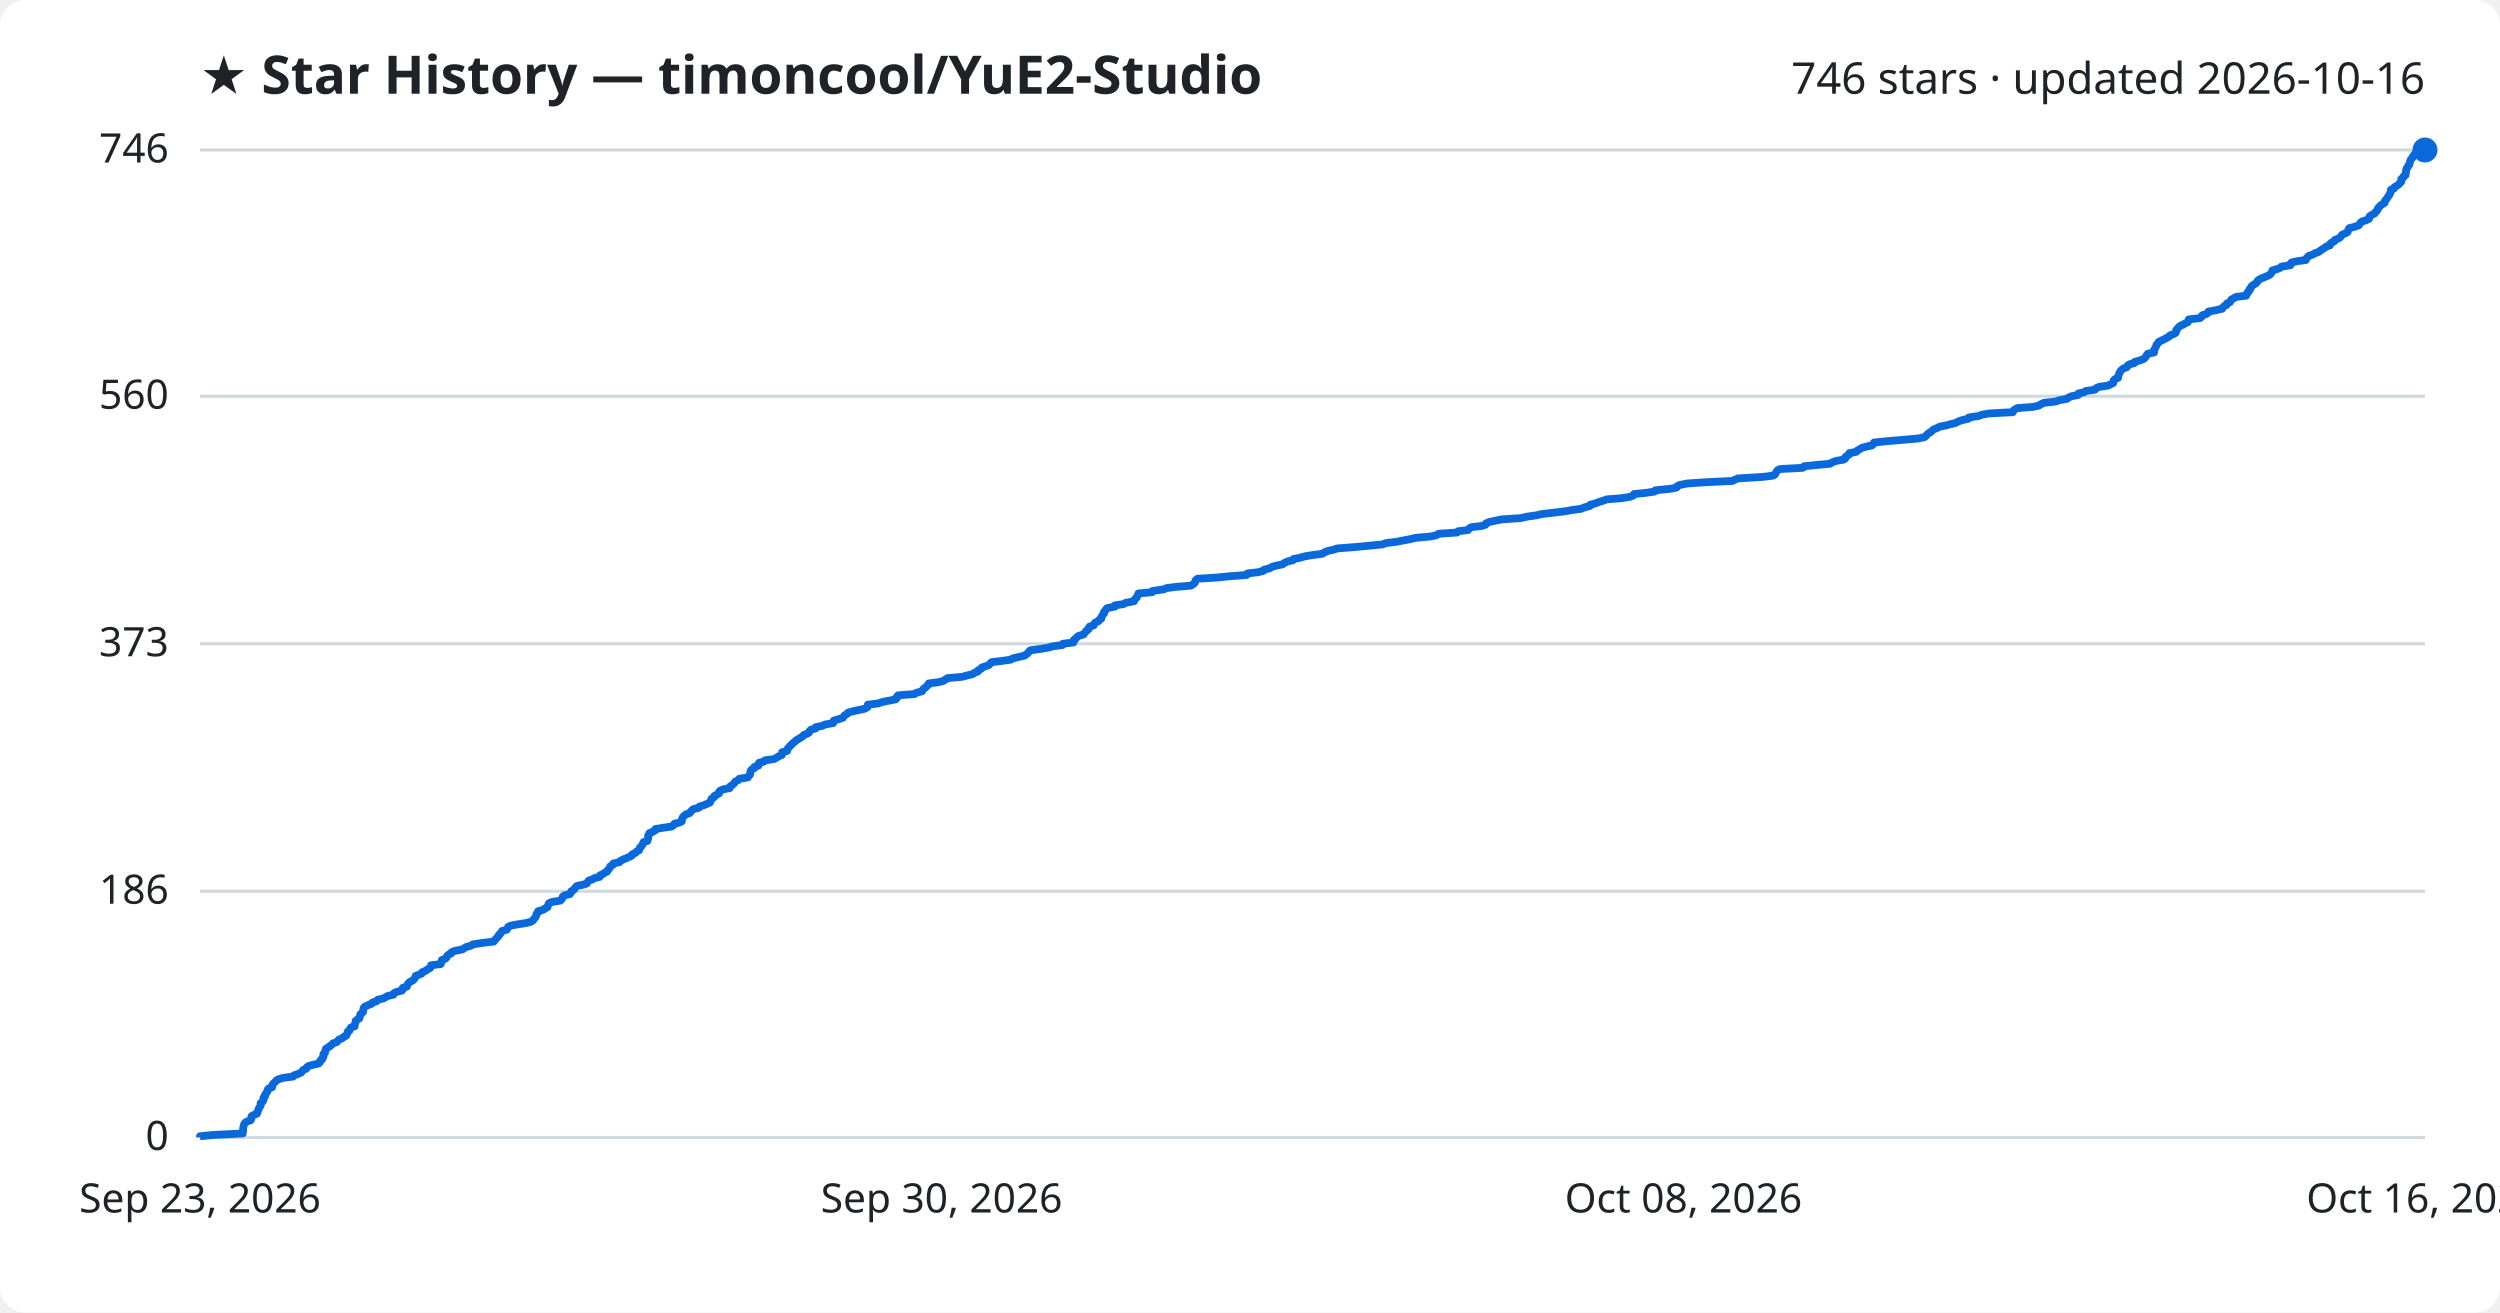
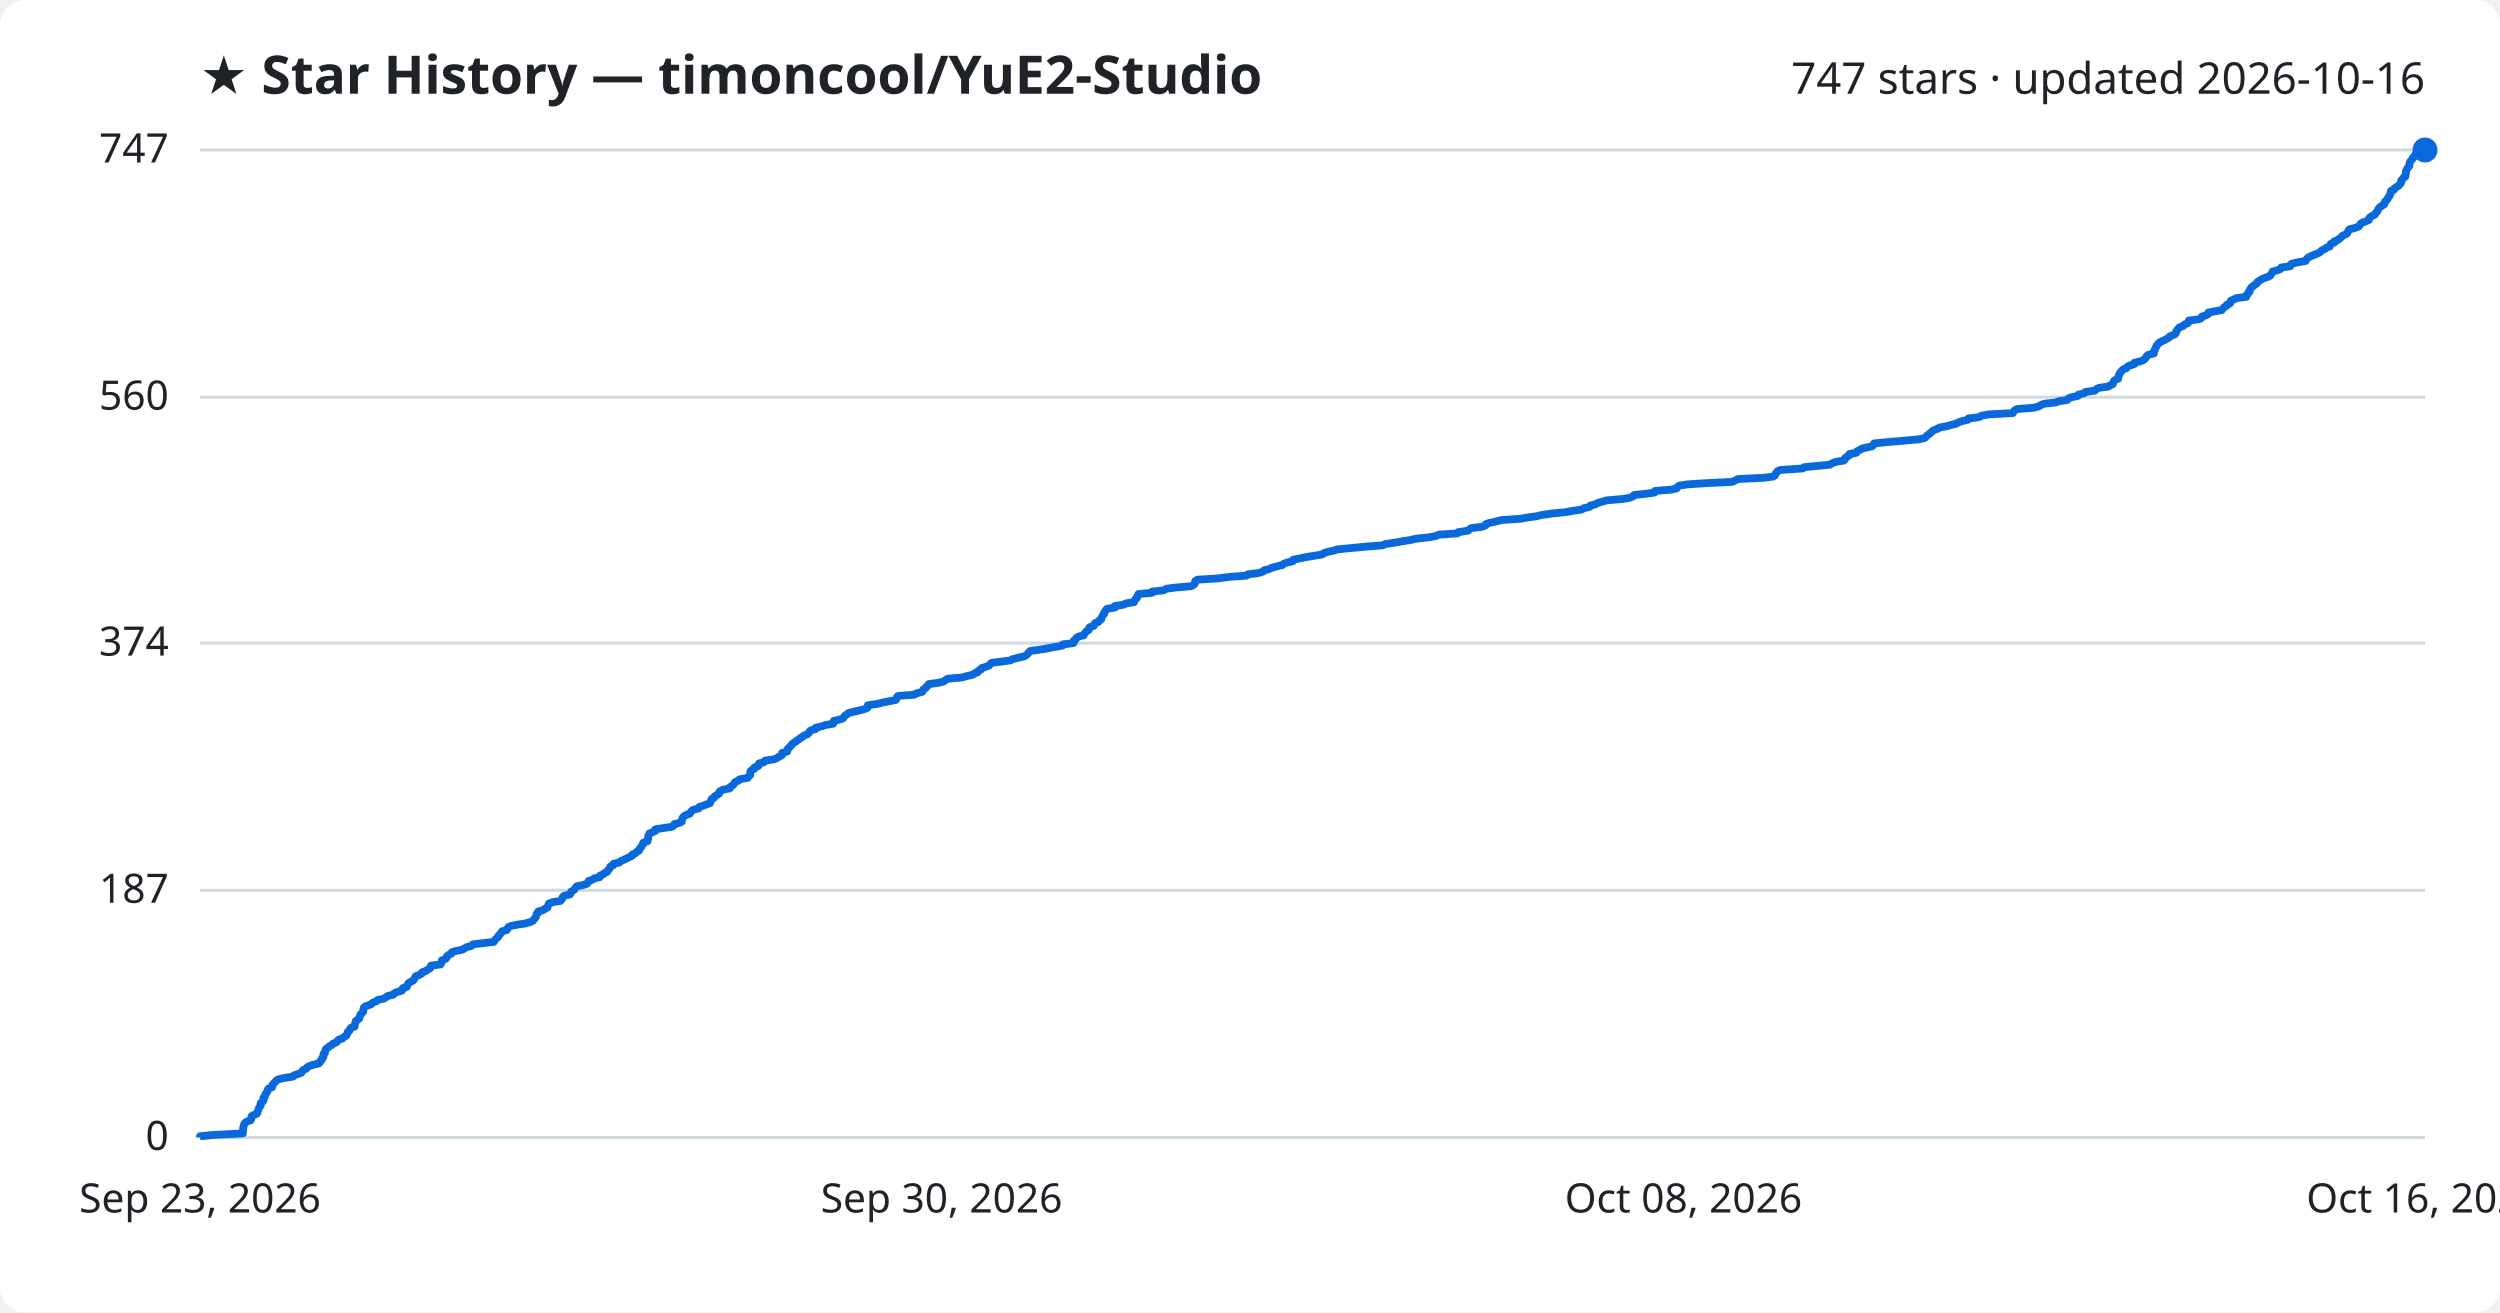
<svg xmlns="http://www.w3.org/2000/svg" viewBox="0 0 800 420" font-family="Segoe UI, sans-serif">
  <rect width="800" height="420" fill="#ffffff" rx="8" />
  <text x="64" y="30" fill="#1f2328" font-size="17" font-weight="700">★ Star History — timoncool/YuE2-Studio</text>
-   <text x="776" y="30" fill="#1f2328" font-size="14" text-anchor="end">746 stars · updated 2026-10-16</text>
+   <text x="776" y="30" fill="#1f2328" font-size="14" text-anchor="end">747 stars · updated 2026-10-16</text>
  <line x1="64" y1="364.0" x2="776" y2="364.0" stroke="#d1d9e0" stroke-width="1" />
  <text x="54" y="368.0" fill="#1f2328" font-size="13" text-anchor="end">0</text>
-   <line x1="64" y1="285.2" x2="776" y2="285.2" stroke="#d1d9e0" stroke-width="1" />
-   <text x="54" y="289.2" fill="#1f2328" font-size="13" text-anchor="end">186</text>
-   <line x1="64" y1="206.0" x2="776" y2="206.0" stroke="#d1d9e0" stroke-width="1" />
-   <text x="54" y="210.0" fill="#1f2328" font-size="13" text-anchor="end">373</text>
-   <line x1="64" y1="126.8" x2="776" y2="126.8" stroke="#d1d9e0" stroke-width="1" />
-   <text x="54" y="130.8" fill="#1f2328" font-size="13" text-anchor="end">560</text>
+   <line x1="64" y1="284.9" x2="776" y2="284.9" stroke="#d1d9e0" stroke-width="1" />
+   <text x="54" y="288.9" fill="#1f2328" font-size="13" text-anchor="end">187</text>
+   <line x1="64" y1="205.8" x2="776" y2="205.8" stroke="#d1d9e0" stroke-width="1" />
+   <text x="54" y="209.8" fill="#1f2328" font-size="13" text-anchor="end">374</text>
+   <line x1="64" y1="127.1" x2="776" y2="127.1" stroke="#d1d9e0" stroke-width="1" />
+   <text x="54" y="131.1" fill="#1f2328" font-size="13" text-anchor="end">560</text>
  <line x1="64" y1="48.0" x2="776" y2="48.0" stroke="#d1d9e0" stroke-width="1" />
-   <text x="54" y="52.0" fill="#1f2328" font-size="13" text-anchor="end">746</text>
-   <path d="M64.0,364.0 L64.0,363.6 L68.0,363.2 L77.7,362.7 L77.7,362.3 L77.8,361.9 L77.8,361.5 L77.8,361.0 L77.9,360.6 L78.0,360.2 L78.1,359.8 L78.4,359.3 L79.0,358.9 L80.2,358.5 L80.4,358.1 L80.4,357.6 L80.5,357.2 L81.2,356.8 L82.2,356.4 L82.4,356.0 L82.5,355.5 L82.7,355.1 L82.8,354.7 L83.1,354.3 L83.4,353.8 L83.4,353.4 L83.4,353.0 L84.0,352.6 L84.3,352.1 L84.3,351.7 L84.3,351.3 L84.8,350.9 L84.8,350.4 L85.0,350.0 L85.4,349.6 L85.6,349.2 L85.6,348.8 L86.0,348.3 L87.1,347.9 L87.2,347.5 L87.2,347.1 L87.6,346.6 L88.1,346.2 L88.4,345.8 L89.0,345.4 L90.7,344.9 L93.8,344.5 L94.1,344.1 L95.3,343.7 L96.4,343.2 L96.7,342.8 L97.0,342.4 L98.0,342.0 L98.2,341.5 L98.8,341.1 L100.3,340.7 L102.0,340.3 L102.4,339.9 L102.5,339.4 L103.1,339.0 L103.1,338.6 L103.5,338.2 L103.5,337.7 L103.5,337.3 L104.0,336.9 L104.0,336.5 L104.2,336.0 L104.3,335.6 L105.0,335.2 L105.5,334.8 L106.2,334.3 L106.5,333.9 L107.7,333.5 L108.1,333.1 L108.4,332.7 L109.6,332.2 L110.0,331.8 L110.8,331.4 L111.0,331.0 L111.2,330.5 L111.3,330.1 L111.9,329.7 L112.0,329.3 L112.3,328.8 L113.5,328.4 L113.5,328.0 L113.6,327.6 L113.8,327.1 L113.8,326.7 L114.3,326.3 L115.0,325.9 L115.1,325.5 L115.2,325.0 L115.3,324.6 L115.8,324.2 L116.2,323.8 L116.2,323.3 L116.3,322.9 L116.4,322.5 L116.8,322.1 L117.9,321.6 L118.9,321.2 L119.2,320.8 L120.5,320.4 L120.9,319.9 L122.7,319.5 L123.4,319.1 L124.1,318.7 L125.9,318.3 L126.1,317.8 L126.9,317.4 L128.6,317.0 L128.9,316.6 L128.9,316.1 L130.2,315.7 L130.3,315.3 L130.5,314.9 L130.9,314.4 L131.6,314.0 L132.3,313.6 L132.6,313.2 L132.9,312.7 L133.0,312.3 L134.1,311.9 L135.0,311.5 L135.1,311.1 L136.3,310.6 L136.8,310.2 L137.6,309.8 L137.9,309.4 L137.9,308.9 L141.0,308.5 L141.2,308.1 L141.3,307.7 L141.4,307.2 L142.5,306.8 L142.9,306.4 L143.0,306.0 L143.5,305.5 L144.4,305.1 L144.5,304.7 L145.5,304.3 L148.0,303.8 L148.6,303.4 L149.3,303.0 L150.8,302.6 L151.3,302.2 L154.6,301.7 L158.0,301.3 L158.3,300.9 L158.6,300.5 L159.1,300.0 L159.5,299.6 L159.6,299.2 L160.1,298.8 L160.4,298.3 L160.7,297.9 L162.2,297.5 L162.4,297.1 L162.6,296.6 L163.5,296.2 L165.6,295.8 L168.2,295.4 L169.8,295.0 L170.6,294.5 L170.8,294.1 L171.2,293.7 L171.5,293.3 L171.6,292.8 L171.7,292.4 L172.2,292.0 L172.2,291.6 L173.9,291.1 L174.4,290.7 L175.2,290.3 L175.3,289.9 L175.5,289.4 L175.7,289.0 L176.8,288.6 L179.3,288.2 L179.7,287.8 L180.0,287.3 L180.1,286.9 L180.7,286.5 L182.4,286.1 L182.7,285.6 L182.8,285.2 L183.5,284.8 L183.9,284.4 L184.2,283.9 L184.6,283.5 L186.6,283.1 L187.8,282.7 L188.1,282.2 L188.4,281.8 L189.6,281.4 L190.2,281.0 L191.9,280.6 L192.0,280.1 L193.0,279.7 L193.4,279.3 L194.3,278.9 L194.5,278.4 L194.9,278.0 L195.2,277.6 L195.3,277.2 L196.2,276.7 L196.3,276.3 L198.2,275.9 L198.5,275.5 L199.5,275.0 L200.5,274.6 L201.4,274.2 L202.2,273.8 L202.3,273.4 L203.4,272.9 L203.7,272.5 L204.5,272.1 L204.6,271.7 L204.8,271.2 L205.3,270.8 L205.5,270.4 L205.8,270.0 L205.9,269.5 L207.2,269.1 L207.2,268.7 L207.4,268.3 L207.4,267.8 L207.4,267.4 L207.8,267.0 L207.8,266.6 L208.8,266.2 L209.7,265.7 L209.7,265.3 L212.1,264.9 L214.9,264.5 L215.6,264.0 L215.8,263.6 L217.5,263.2 L218.2,262.8 L218.2,262.3 L218.3,261.9 L218.5,261.5 L218.9,261.1 L219.5,260.6 L220.7,260.2 L221.0,259.8 L221.3,259.4 L221.9,258.9 L223.6,258.5 L223.8,258.1 L225.1,257.7 L226.1,257.3 L227.2,256.8 L227.3,256.4 L227.6,256.0 L227.7,255.6 L228.5,255.1 L228.6,254.7 L229.4,254.3 L230.1,253.9 L230.1,253.4 L230.5,253.0 L231.4,252.6 L233.5,252.2 L233.6,251.7 L234.2,251.3 L234.7,250.9 L235.0,250.5 L235.3,250.1 L236.3,249.6 L236.6,249.2 L239.3,248.8 L239.5,248.4 L240.0,247.9 L240.1,247.5 L240.1,247.1 L240.2,246.7 L240.6,246.2 L241.4,245.8 L241.4,245.4 L242.7,245.0 L242.7,244.5 L242.9,244.1 L244.5,243.7 L244.8,243.3 L247.7,242.9 L248.6,242.4 L249.2,242.0 L250.2,241.6 L250.3,241.2 L250.3,240.7 L251.9,240.3 L252.0,239.9 L252.1,239.5 L252.6,239.0 L252.9,238.6 L253.4,238.2 L253.7,237.8 L254.4,237.3 L254.8,236.9 L255.5,236.5 L256.1,236.1 L256.8,235.7 L257.2,235.2 L258.3,234.8 L258.9,234.4 L259.0,234.0 L259.5,233.5 L261.0,233.1 L261.0,232.7 L263.0,232.3 L264.2,231.8 L266.6,231.4 L266.7,231.0 L266.8,230.6 L268.5,230.1 L269.7,229.7 L270.0,229.3 L270.3,228.9 L271.0,228.5 L271.5,228.0 L273.0,227.6 L274.8,227.2 L276.7,226.8 L277.6,226.3 L277.6,225.9 L277.7,225.5 L281.0,225.1 L282.5,224.6 L284.6,224.2 L286.6,223.8 L287.0,223.4 L287.0,222.9 L287.4,222.5 L292.7,222.1 L293.2,221.7 L295.1,221.2 L295.3,220.8 L295.5,220.4 L296.2,220.0 L296.5,219.6 L297.1,219.1 L297.2,218.7 L300.3,218.3 L301.9,217.9 L302.6,217.4 L303.2,217.0 L307.8,216.6 L309.3,216.2 L311.3,215.7 L311.8,215.3 L312.9,214.9 L313.0,214.5 L314.0,214.0 L314.2,213.6 L315.4,213.2 L316.5,212.8 L316.8,212.4 L317.3,211.9 L320.6,211.5 L323.4,211.1 L324.1,210.7 L326.1,210.2 L327.9,209.8 L328.4,209.4 L328.9,209.0 L329.3,208.5 L329.7,208.1 L332.7,207.7 L335.1,207.3 L337.1,206.8 L340.0,206.4 L340.1,206.0 L343.5,205.6 L343.7,205.2 L343.7,204.7 L344.3,204.3 L344.6,203.9 L345.1,203.5 L346.8,203.0 L347.0,202.6 L347.4,202.2 L347.7,201.8 L348.4,201.3 L348.4,200.9 L348.7,200.5 L350.0,200.1 L350.2,199.6 L350.5,199.2 L351.5,198.8 L351.7,198.4 L352.4,198.0 L352.4,197.5 L352.7,197.1 L352.9,196.7 L353.3,196.3 L353.3,195.8 L353.7,195.4 L353.9,195.0 L354.3,194.6 L356.8,194.1 L356.8,193.7 L359.6,193.3 L360.2,192.9 L362.9,192.4 L363.0,192.0 L363.3,191.6 L363.8,191.2 L363.9,190.8 L364.2,190.3 L364.3,189.9 L368.7,189.5 L368.8,189.1 L372.4,188.6 L373.2,188.2 L376.3,187.8 L381.1,187.4 L381.9,186.9 L382.3,186.5 L382.5,186.1 L382.6,185.7 L383.2,185.2 L389.6,184.8 L393.5,184.4 L398.9,184.0 L399.2,183.5 L402.6,183.1 L404.2,182.7 L404.5,182.3 L406.2,181.9 L407.0,181.4 L408.4,181.0 L410.4,180.6 L410.9,180.2 L411.9,179.7 L413.7,179.3 L413.9,178.9 L415.9,178.5 L417.7,178.0 L420.2,177.6 L423.2,177.2 L423.7,176.8 L424.9,176.3 L426.8,175.9 L427.9,175.5 L433.1,175.1 L437.4,174.7 L442.5,174.2 L443.4,173.8 L446.7,173.4 L448.8,173.0 L451.4,172.5 L453.0,172.1 L457.6,171.7 L459.6,171.3 L460.4,170.8 L466.3,170.4 L466.6,170.0 L469.8,169.6 L470.2,169.1 L470.8,168.7 L474.2,168.3 L475.4,167.9 L475.5,167.5 L476.7,167.0 L478.6,166.6 L480.6,166.2 L486.6,165.8 L488.8,165.3 L491.7,164.9 L493.3,164.5 L496.8,164.1 L500.9,163.6 L503.1,163.2 L506.0,162.8 L506.9,162.4 L508.8,161.9 L508.9,161.5 L510.5,161.1 L511.5,160.7 L512.8,160.3 L514.2,159.8 L519.0,159.4 L521.5,159.0 L522.6,158.6 L522.9,158.1 L526.8,157.7 L529.5,157.3 L529.7,156.9 L534.7,156.4 L536.5,156.0 L536.7,155.6 L537.5,155.2 L540.0,154.7 L546.1,154.3 L554.4,153.9 L555.2,153.5 L556.1,153.1 L564.2,152.6 L567.4,152.2 L568.0,151.8 L568.2,151.4 L568.5,150.9 L568.8,150.5 L569.6,150.1 L576.9,149.7 L577.3,149.2 L581.3,148.8 L585.6,148.4 L586.2,148.0 L587.5,147.5 L589.9,147.1 L590.5,146.7 L590.5,146.3 L591.1,145.8 L591.8,145.4 L591.8,145.0 L594.0,144.6 L594.3,144.2 L595.2,143.7 L595.8,143.3 L597.3,142.9 L599.1,142.5 L599.6,142.0 L599.7,141.6 L603.6,141.2 L608.4,140.8 L613.9,140.3 L615.8,139.9 L616.3,139.5 L616.6,139.1 L617.2,138.6 L617.9,138.2 L618.3,137.8 L618.8,137.4 L619.8,137.0 L620.8,136.5 L622.9,136.1 L624.3,135.7 L625.9,135.3 L626.8,134.8 L628.1,134.4 L629.9,134.0 L630.0,133.6 L633.3,133.1 L634.2,132.7 L636.5,132.3 L644.1,131.9 L644.3,131.4 L644.8,131.0 L645.5,130.6 L650.6,130.2 L652.4,129.8 L653.2,129.3 L654.1,128.9 L657.8,128.5 L658.8,128.1 L661.5,127.6 L661.9,127.2 L662.9,126.8 L665.0,126.4 L665.1,125.9 L667.0,125.5 L667.5,125.1 L670.4,124.7 L670.8,124.2 L671.7,123.8 L674.6,123.4 L675.3,123.0 L676.2,122.6 L676.3,122.1 L676.4,121.7 L676.8,121.3 L677.8,120.9 L677.8,120.4 L678.0,120.0 L678.1,119.6 L678.3,119.2 L678.6,118.7 L679.0,118.3 L679.5,117.9 L680.6,117.5 L680.8,117.0 L681.4,116.6 L683.0,116.2 L683.1,115.8 L684.6,115.4 L685.9,114.9 L686.4,114.5 L686.7,114.1 L686.9,113.7 L687.3,113.2 L689.3,112.8 L689.3,112.4 L689.3,112.0 L689.6,111.5 L689.8,111.1 L690.0,110.7 L690.1,110.3 L690.6,109.8 L690.8,109.4 L691.6,109.0 L692.5,108.6 L693.2,108.2 L694.1,107.7 L694.4,107.3 L695.6,106.9 L696.2,106.5 L696.4,106.0 L696.4,105.6 L696.8,105.2 L697.1,104.8 L697.6,104.3 L698.6,103.9 L699.2,103.5 L700.1,103.1 L700.4,102.6 L700.4,102.2 L704.0,101.8 L704.5,101.4 L704.7,100.9 L706.0,100.5 L706.6,100.1 L706.7,99.7 L708.9,99.3 L711.1,98.8 L711.3,98.4 L711.7,98.0 L712.5,97.6 L712.6,97.1 L713.6,96.7 L713.8,96.3 L714.0,95.9 L714.9,95.4 L715.6,95.0 L718.8,94.6 L718.8,94.2 L719.3,93.7 L719.4,93.3 L719.9,92.9 L719.9,92.5 L720.3,92.1 L720.5,91.6 L721.0,91.2 L721.7,90.8 L722.2,90.4 L722.4,89.9 L722.9,89.5 L723.6,89.1 L724.6,88.7 L725.8,88.2 L726.5,87.8 L726.7,87.4 L727.1,87.0 L727.2,86.5 L728.7,86.1 L729.7,85.7 L730.1,85.3 L732.9,84.9 L732.9,84.4 L733.3,84.0 L735.0,83.6 L737.9,83.2 L738.0,82.7 L738.4,82.3 L738.8,81.9 L740.0,81.5 L740.9,81.0 L742.0,80.6 L742.5,80.2 L743.1,79.8 L743.9,79.3 L744.4,78.9 L745.6,78.5 L745.6,78.1 L746.0,77.7 L747.0,77.2 L747.1,76.8 L748.1,76.4 L748.8,76.0 L749.2,75.5 L749.5,75.1 L750.4,74.7 L751.2,74.3 L751.4,73.8 L751.5,73.4 L751.8,73.0 L753.4,72.6 L754.8,72.1 L755.1,71.7 L755.3,71.3 L755.8,70.9 L757.1,70.5 L758.1,70.0 L758.1,69.6 L758.3,69.2 L758.9,68.8 L759.9,68.3 L760.1,67.9 L760.6,67.5 L760.8,67.1 L761.0,66.6 L761.4,66.2 L761.7,65.8 L762.3,65.4 L763.1,64.9 L763.1,64.5 L763.3,64.1 L763.7,63.7 L764.0,63.2 L764.3,62.8 L764.6,62.4 L764.7,62.0 L765.0,61.6 L765.1,61.1 L765.1,60.7 L766.1,60.3 L766.2,59.9 L767.1,59.4 L767.6,59.0 L767.9,58.6 L768.4,58.2 L768.4,57.7 L768.4,57.3 L769.0,56.9 L769.1,56.5 L769.8,56.0 L769.8,55.6 L769.9,55.2 L769.9,54.8 L770.0,54.4 L770.1,53.9 L770.5,53.5 L770.6,53.1 L771.0,52.7 L771.1,52.2 L771.2,51.8 L771.3,51.4 L771.5,51.0 L772.0,50.5 L772.1,50.1 L772.6,49.7 L772.7,49.3 L774.4,48.8 L774.8,48.4 L776.0,48.0 L776.0,48.0" fill="none" stroke="#0969da" stroke-width="2.5" stroke-linejoin="round" />
+   <text x="54" y="52.0" fill="#1f2328" font-size="13" text-anchor="end">747</text>
+   <path d="M64.0,364.0 L64.0,363.6 L68.0,363.2 L77.7,362.7 L77.7,362.3 L77.8,361.9 L77.8,361.5 L77.8,361.0 L77.9,360.6 L78.0,360.2 L78.1,359.8 L78.4,359.3 L79.0,358.9 L80.2,358.5 L80.4,358.1 L80.4,357.7 L80.5,357.2 L81.2,356.8 L82.2,356.4 L82.4,356.0 L82.5,355.5 L82.7,355.1 L82.8,354.7 L83.0,354.3 L83.4,353.8 L83.4,353.4 L83.4,353.0 L84.0,352.6 L84.3,352.2 L84.3,351.7 L84.3,351.3 L84.8,350.9 L84.8,350.5 L85.0,350.0 L85.4,349.6 L85.6,349.2 L85.6,348.8 L86.0,348.3 L87.1,347.9 L87.2,347.5 L87.2,347.1 L87.6,346.7 L88.1,346.2 L88.4,345.8 L89.0,345.4 L90.7,345.0 L93.8,344.5 L94.1,344.1 L95.3,343.7 L96.4,343.3 L96.7,342.8 L97.0,342.4 L98.0,342.0 L98.2,341.6 L98.8,341.2 L100.3,340.7 L102.0,340.3 L102.4,339.9 L102.5,339.5 L103.1,339.0 L103.1,338.6 L103.5,338.2 L103.5,337.8 L103.5,337.3 L104.0,336.9 L104.0,336.5 L104.2,336.1 L104.3,335.7 L105.0,335.2 L105.4,334.8 L106.2,334.4 L106.5,334.0 L107.7,333.5 L108.0,333.1 L108.4,332.7 L109.6,332.3 L110.0,331.9 L110.8,331.4 L111.0,331.0 L111.2,330.6 L111.3,330.2 L111.9,329.7 L112.0,329.3 L112.3,328.9 L113.5,328.5 L113.5,328.0 L113.6,327.6 L113.8,327.2 L113.8,326.8 L114.3,326.4 L115.0,325.9 L115.1,325.5 L115.2,325.1 L115.3,324.7 L115.8,324.2 L116.2,323.8 L116.2,323.4 L116.3,323.0 L116.4,322.5 L116.8,322.1 L117.9,321.7 L118.9,321.3 L119.2,320.9 L120.5,320.4 L120.8,320.0 L122.7,319.6 L123.4,319.2 L124.1,318.7 L125.9,318.3 L126.1,317.9 L126.9,317.5 L128.6,317.0 L128.9,316.6 L128.9,316.2 L130.2,315.8 L130.3,315.4 L130.5,314.9 L130.9,314.5 L131.6,314.1 L132.3,313.7 L132.6,313.2 L132.9,312.8 L133.0,312.4 L134.1,312.0 L135.0,311.5 L135.1,311.1 L136.3,310.7 L136.8,310.3 L137.6,309.9 L137.9,309.4 L137.9,309.0 L141.0,308.6 L141.2,308.2 L141.3,307.7 L141.4,307.3 L142.5,306.9 L142.9,306.5 L143.0,306.0 L143.5,305.6 L144.4,305.2 L144.5,304.8 L145.5,304.4 L148.0,303.9 L148.6,303.5 L149.3,303.1 L150.8,302.7 L151.3,302.2 L154.6,301.8 L158.0,301.4 L158.3,301.0 L158.6,300.5 L159.1,300.1 L159.5,299.7 L159.6,299.3 L160.1,298.9 L160.4,298.4 L160.7,298.0 L162.2,297.6 L162.4,297.2 L162.6,296.7 L163.5,296.3 L165.6,295.9 L168.2,295.5 L169.8,295.0 L170.6,294.6 L170.8,294.2 L171.2,293.8 L171.5,293.4 L171.6,292.9 L171.7,292.5 L172.2,292.1 L172.2,291.7 L173.9,291.2 L174.4,290.8 L175.2,290.4 L175.3,290.0 L175.5,289.5 L175.7,289.1 L176.8,288.7 L179.3,288.3 L179.7,287.9 L180.0,287.4 L180.1,287.0 L180.7,286.6 L182.4,286.2 L182.7,285.7 L182.8,285.3 L183.5,284.9 L183.9,284.5 L184.2,284.0 L184.6,283.6 L186.6,283.2 L187.8,282.8 L188.1,282.4 L188.4,281.9 L189.6,281.5 L190.1,281.1 L191.9,280.7 L192.0,280.2 L193.0,279.8 L193.4,279.4 L194.3,279.0 L194.5,278.5 L194.9,278.1 L195.2,277.7 L195.3,277.3 L196.2,276.9 L196.3,276.4 L198.2,276.0 L198.5,275.6 L199.5,275.2 L200.5,274.7 L201.3,274.3 L202.2,273.9 L202.3,273.5 L203.4,273.0 L203.7,272.6 L204.5,272.2 L204.6,271.8 L204.8,271.4 L205.3,270.9 L205.5,270.5 L205.8,270.1 L205.8,269.7 L207.2,269.2 L207.2,268.8 L207.4,268.4 L207.4,268.0 L207.4,267.6 L207.8,267.1 L207.8,266.7 L208.8,266.3 L209.7,265.9 L209.7,265.4 L212.1,265.0 L214.9,264.6 L215.6,264.2 L215.8,263.7 L217.5,263.3 L218.2,262.9 L218.2,262.5 L218.3,262.1 L218.5,261.6 L218.9,261.2 L219.5,260.8 L220.7,260.4 L221.0,259.9 L221.3,259.5 L221.9,259.1 L223.6,258.7 L223.8,258.2 L225.1,257.8 L226.1,257.4 L227.2,257.0 L227.3,256.6 L227.6,256.1 L227.7,255.7 L228.5,255.3 L228.6,254.9 L229.4,254.4 L230.1,254.0 L230.1,253.6 L230.4,253.2 L231.4,252.7 L233.5,252.3 L233.6,251.9 L234.2,251.5 L234.7,251.1 L235.0,250.6 L235.3,250.2 L236.3,249.8 L236.6,249.4 L239.3,248.9 L239.5,248.5 L240.0,248.1 L240.1,247.7 L240.1,247.2 L240.2,246.8 L240.6,246.4 L241.4,246.0 L241.4,245.6 L242.7,245.1 L242.7,244.7 L242.9,244.3 L244.5,243.9 L244.8,243.4 L247.6,243.0 L248.6,242.6 L249.2,242.2 L250.2,241.7 L250.3,241.3 L250.3,240.9 L251.9,240.5 L252.0,240.1 L252.1,239.6 L252.6,239.2 L252.9,238.8 L253.3,238.4 L253.7,237.9 L254.4,237.5 L254.8,237.1 L255.5,236.7 L256.1,236.2 L256.8,235.8 L257.2,235.4 L258.3,235.0 L258.8,234.6 L259.0,234.1 L259.5,233.7 L261.0,233.3 L261.0,232.9 L263.0,232.4 L264.2,232.0 L266.6,231.6 L266.7,231.2 L266.8,230.7 L268.5,230.3 L269.7,229.9 L270.0,229.5 L270.3,229.1 L271.0,228.6 L271.5,228.2 L273.0,227.8 L274.8,227.4 L276.7,226.9 L277.6,226.5 L277.6,226.1 L277.7,225.7 L281.0,225.2 L282.5,224.8 L284.6,224.4 L286.6,224.0 L286.9,223.6 L287.0,223.1 L287.4,222.7 L292.6,222.3 L293.2,221.9 L295.1,221.4 L295.3,221.0 L295.5,220.6 L296.2,220.2 L296.5,219.7 L297.1,219.3 L297.2,218.9 L300.3,218.5 L301.9,218.1 L302.6,217.6 L303.2,217.2 L307.8,216.8 L309.2,216.4 L311.3,215.9 L311.8,215.5 L312.9,215.1 L313.0,214.7 L314.0,214.2 L314.1,213.8 L315.4,213.4 L316.5,213.0 L316.8,212.6 L317.3,212.1 L320.6,211.7 L323.4,211.3 L324.1,210.9 L326.1,210.4 L327.9,210.0 L328.4,209.6 L328.9,209.2 L329.3,208.7 L329.7,208.3 L332.7,207.9 L335.1,207.5 L337.1,207.1 L340.0,206.6 L340.1,206.2 L343.5,205.8 L343.7,205.4 L343.7,204.9 L344.3,204.5 L344.5,204.1 L345.1,203.7 L346.8,203.3 L347.0,202.8 L347.3,202.4 L347.7,202.0 L348.4,201.6 L348.4,201.1 L348.7,200.7 L350.0,200.3 L350.2,199.9 L350.4,199.4 L351.5,199.0 L351.7,198.6 L352.4,198.2 L352.4,197.8 L352.7,197.3 L352.9,196.9 L353.3,196.5 L353.3,196.1 L353.7,195.6 L353.9,195.2 L354.3,194.8 L356.8,194.4 L356.8,193.9 L359.6,193.5 L360.2,193.1 L362.9,192.7 L363.0,192.3 L363.3,191.8 L363.8,191.4 L363.8,191.0 L364.2,190.6 L364.3,190.1 L368.7,189.7 L368.7,189.3 L372.4,188.9 L373.2,188.4 L376.3,188.0 L381.1,187.6 L381.9,187.2 L382.3,186.8 L382.4,186.3 L382.5,185.9 L383.2,185.5 L389.6,185.1 L393.5,184.6 L398.9,184.2 L399.2,183.8 L402.6,183.4 L404.2,182.9 L404.5,182.5 L406.2,182.1 L406.9,181.7 L408.4,181.3 L410.4,180.8 L410.8,180.4 L411.9,180.0 L413.7,179.6 L413.8,179.1 L415.9,178.7 L417.7,178.3 L420.2,177.9 L423.2,177.4 L423.6,177.0 L424.9,176.6 L426.8,176.2 L427.9,175.8 L433.1,175.3 L437.4,174.9 L442.5,174.5 L443.3,174.1 L446.6,173.6 L448.8,173.2 L451.4,172.8 L453.0,172.4 L457.6,171.9 L459.6,171.5 L460.3,171.1 L466.3,170.7 L466.6,170.3 L469.8,169.8 L470.2,169.4 L470.8,169.0 L474.1,168.6 L475.4,168.1 L475.5,167.7 L476.7,167.3 L478.6,166.9 L480.6,166.4 L486.6,166.0 L488.8,165.6 L491.7,165.2 L493.3,164.8 L496.8,164.3 L500.9,163.9 L503.1,163.5 L506.0,163.1 L506.9,162.6 L508.7,162.2 L508.9,161.8 L510.5,161.4 L511.4,160.9 L512.8,160.5 L514.2,160.1 L519.0,159.7 L521.5,159.3 L522.6,158.8 L522.9,158.4 L526.8,158.0 L529.5,157.6 L529.6,157.1 L534.7,156.7 L536.5,156.3 L536.7,155.9 L537.4,155.4 L540.0,155.0 L546.1,154.6 L554.3,154.2 L555.2,153.8 L556.1,153.3 L564.2,152.9 L567.4,152.5 L568.0,152.1 L568.2,151.6 L568.5,151.2 L568.8,150.8 L569.6,150.4 L576.9,149.9 L577.3,149.5 L581.3,149.1 L585.6,148.7 L586.1,148.3 L587.5,147.8 L589.9,147.4 L590.4,147.0 L590.4,146.6 L591.1,146.1 L591.8,145.7 L591.8,145.3 L594.0,144.9 L594.3,144.4 L595.1,144.0 L595.7,143.6 L597.3,143.2 L599.1,142.8 L599.6,142.3 L599.7,141.9 L603.6,141.5 L608.4,141.1 L613.9,140.6 L615.8,140.2 L616.3,139.8 L616.6,139.4 L617.2,139.0 L617.8,138.5 L618.2,138.1 L618.7,137.7 L619.8,137.3 L620.7,136.8 L622.9,136.4 L624.3,136.0 L625.9,135.6 L626.8,135.1 L628.1,134.7 L629.8,134.3 L629.9,133.9 L633.3,133.5 L634.1,133.0 L636.4,132.6 L644.1,132.2 L644.3,131.8 L644.7,131.3 L645.4,130.9 L650.6,130.5 L652.3,130.1 L653.1,129.6 L654.1,129.2 L657.8,128.8 L658.8,128.4 L661.5,128.0 L661.9,127.5 L662.9,127.1 L664.9,126.7 L665.1,126.3 L667.0,125.8 L667.4,125.4 L670.4,125.0 L670.7,124.6 L671.7,124.1 L674.6,123.7 L675.3,123.3 L676.1,122.9 L676.2,122.5 L676.4,122.0 L676.8,121.6 L677.8,121.2 L677.8,120.8 L678.0,120.3 L678.1,119.9 L678.3,119.5 L678.6,119.1 L679.0,118.6 L679.4,118.2 L680.5,117.8 L680.7,117.4 L681.4,117.0 L683.0,116.5 L683.0,116.1 L684.6,115.7 L685.8,115.3 L686.4,114.8 L686.7,114.4 L686.9,114.0 L687.3,113.6 L689.2,113.1 L689.3,112.7 L689.3,112.3 L689.6,111.9 L689.7,111.5 L690.0,111.0 L690.1,110.6 L690.5,110.2 L690.8,109.8 L691.6,109.3 L692.5,108.9 L693.2,108.5 L694.0,108.1 L694.4,107.6 L695.5,107.2 L696.2,106.8 L696.3,106.4 L696.4,106.0 L696.8,105.5 L697.1,105.1 L697.5,104.7 L698.6,104.3 L699.1,103.8 L700.1,103.4 L700.4,103.0 L700.4,102.6 L703.9,102.1 L704.5,101.7 L704.6,101.3 L705.9,100.9 L706.6,100.5 L706.7,100.0 L708.9,99.6 L711.0,99.2 L711.3,98.8 L711.7,98.3 L712.5,97.9 L712.6,97.5 L713.6,97.1 L713.7,96.6 L713.9,96.2 L714.9,95.8 L715.6,95.4 L718.8,95.0 L718.8,94.5 L719.3,94.1 L719.4,93.7 L719.9,93.3 L719.9,92.8 L720.2,92.4 L720.4,92.0 L720.9,91.6 L721.6,91.1 L722.2,90.7 L722.3,90.3 L722.9,89.9 L723.5,89.5 L724.5,89.0 L725.7,88.6 L726.5,88.2 L726.7,87.8 L727.1,87.3 L727.2,86.9 L728.7,86.5 L729.7,86.1 L730.0,85.6 L732.9,85.2 L732.9,84.8 L733.3,84.4 L735.0,84.0 L737.8,83.5 L738.0,83.1 L738.3,82.7 L738.8,82.3 L739.9,81.8 L740.9,81.4 L741.9,81.0 L742.5,80.6 L743.0,80.1 L743.9,79.7 L744.4,79.3 L745.5,78.9 L745.6,78.5 L745.9,78.0 L747.0,77.6 L747.0,77.2 L748.1,76.8 L748.7,76.3 L749.2,75.9 L749.5,75.5 L750.4,75.1 L751.1,74.7 L751.3,74.2 L751.5,73.8 L751.8,73.4 L753.4,73.0 L754.8,72.5 L755.1,72.1 L755.3,71.7 L755.8,71.3 L757.1,70.8 L758.0,70.4 L758.1,70.0 L758.3,69.6 L758.9,69.2 L759.9,68.7 L760.1,68.3 L760.5,67.9 L760.8,67.5 L761.0,67.0 L761.3,66.6 L761.7,66.2 L762.3,65.8 L763.0,65.3 L763.1,64.9 L763.2,64.5 L763.7,64.1 L764.0,63.7 L764.2,63.2 L764.6,62.8 L764.7,62.4 L765.0,62.0 L765.0,61.5 L765.1,61.1 L766.1,60.7 L766.2,60.3 L767.0,59.8 L767.6,59.4 L767.9,59.0 L768.3,58.6 L768.4,58.2 L768.4,57.7 L768.9,57.3 L769.1,56.9 L769.7,56.5 L769.7,56.0 L769.9,55.6 L769.9,55.2 L769.9,54.8 L770.1,54.3 L770.4,53.9 L770.6,53.5 L771.0,53.1 L771.0,52.7 L771.1,52.2 L771.2,51.8 L771.5,51.4 L771.9,51.0 L772.1,50.5 L772.6,50.1 L772.7,49.7 L774.4,49.3 L774.8,48.8 L776.0,48.4 L776.0,48.0 L776.0,48.0" fill="none" stroke="#0969da" stroke-width="2.5" stroke-linejoin="round" />
  <circle cx="776.0" cy="48.0" r="4" fill="#0969da" />
  <text x="64.0" y="388" fill="#1f2328" font-size="13" text-anchor="middle">Sep 23, 2026</text>
  <text x="301.3" y="388" fill="#1f2328" font-size="13" text-anchor="middle">Sep 30, 2026</text>
  <text x="538.7" y="388" fill="#1f2328" font-size="13" text-anchor="middle">Oct 08, 2026</text>
  <text x="776.0" y="388" fill="#1f2328" font-size="13" text-anchor="middle">Oct 16, 2026</text>
</svg>
